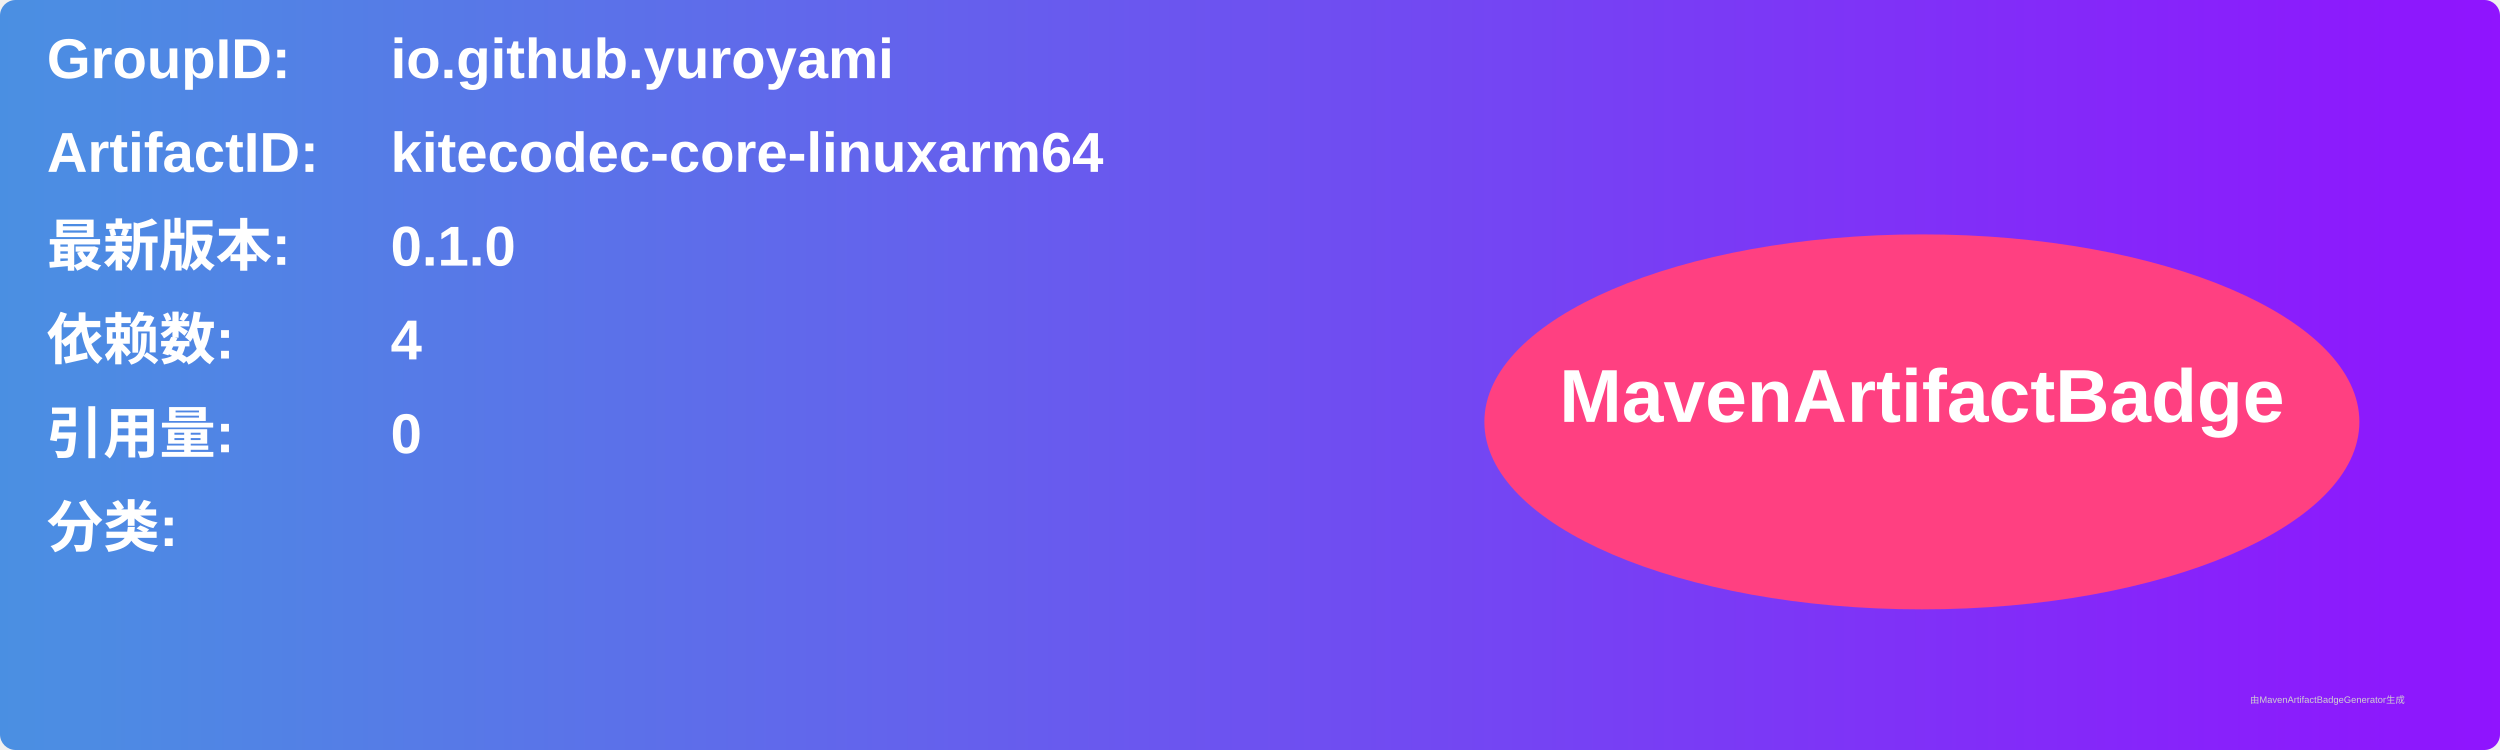
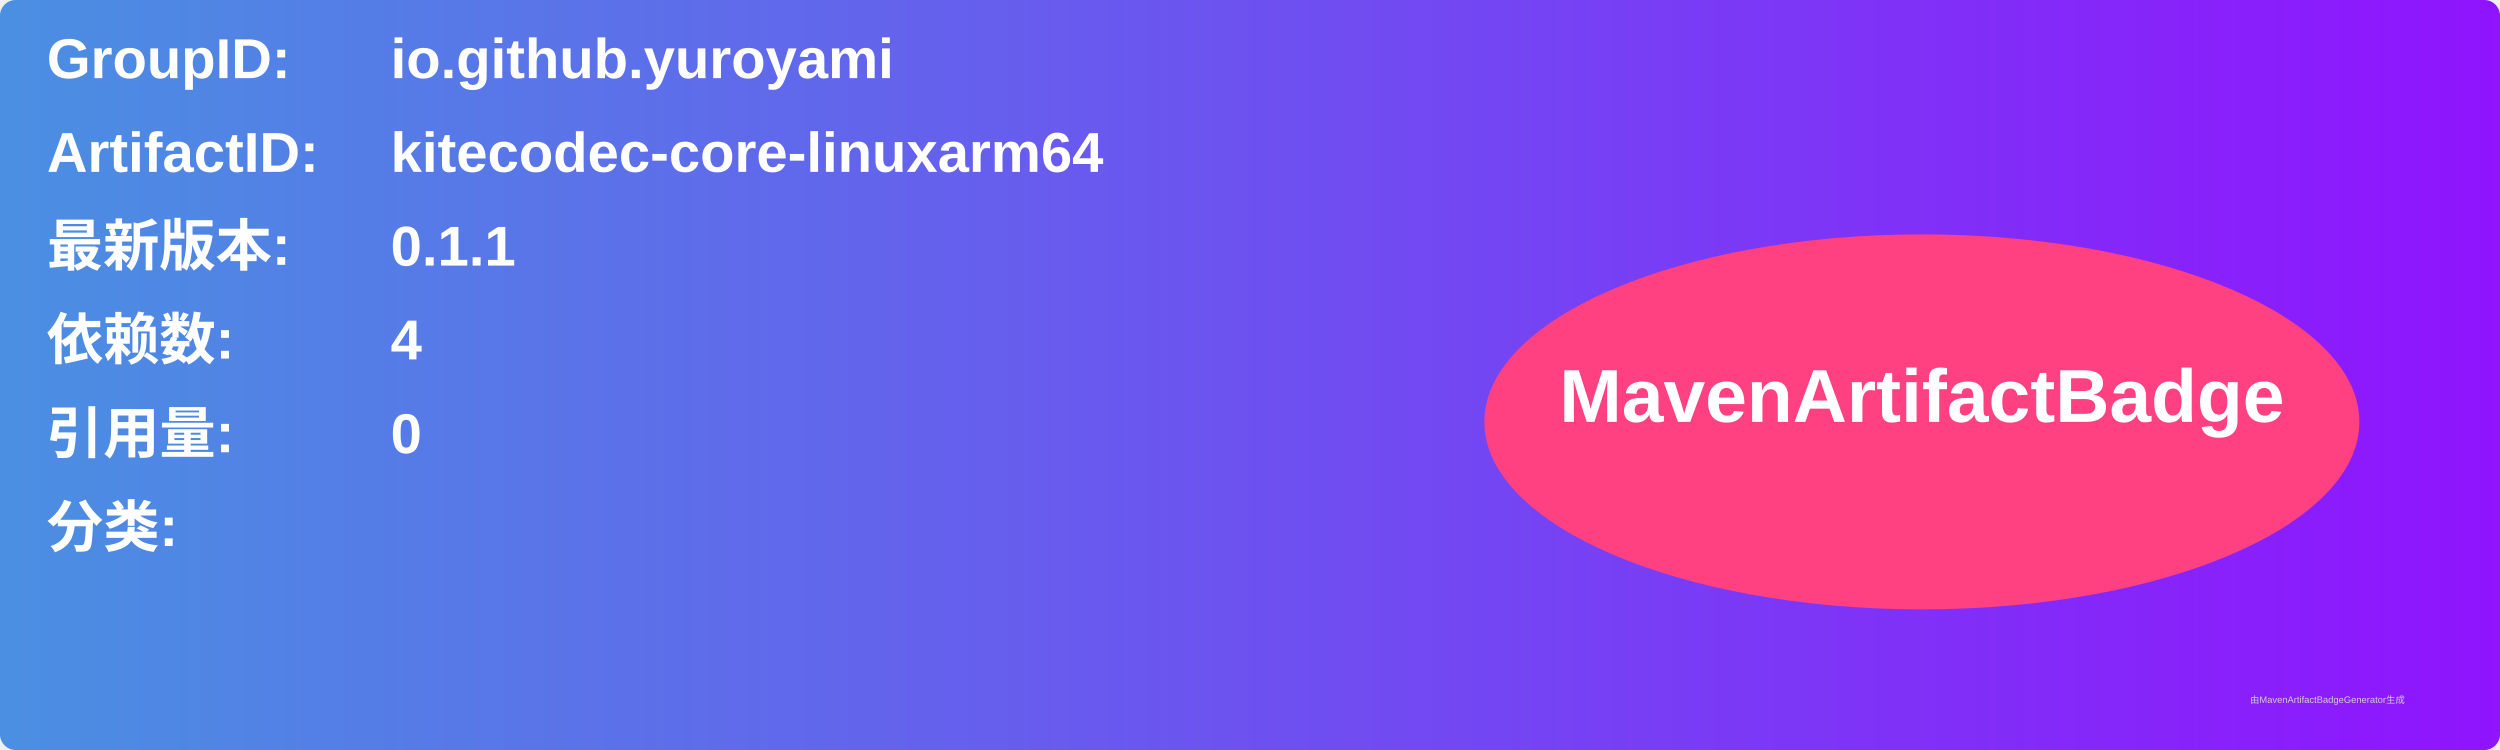
<svg xmlns="http://www.w3.org/2000/svg" width="800" height="240" viewBox="0 0 800 240">
  <linearGradient id="grad" x1="0%" y1="0%" x2="100%" y2="0%">
    <stop offset="0%" stop-color="#4a90e2" />
    <stop offset="100%" stop-color="#9013fe" />
  </linearGradient>
  <rect width="100%" height="100%" rx="5" ry="5" fill="url(#grad)" />
  <g transform="translate(15, 15)">
    <text x="0" y="10" font-family="Arial" font-size="18" fill="white" font-weight="bold" width="260">GroupID:</text>
    <text x="110" y="10" font-family="Arial" font-size="18" fill="white" font-weight="bold" width="460">io.github.yuroyami</text>
    <text x="0" y="40" font-family="Arial" font-size="18" fill="white" font-weight="bold" width="260">ArtifactID:</text>
    <text x="110" y="40" font-family="Arial" font-size="18" fill="white" font-weight="bold" width="460">kitecodec-core-linuxarm64</text>
    <text x="0" y="70" font-family="Arial" font-size="18" fill="white" font-weight="bold">最新版本:</text>
    <text x="110" y="70" font-family="Arial" font-size="18" fill="white" font-weight="bold">
-       <tspan font-weight="bold">0.1.0</tspan>
+       <tspan font-weight="bold">0.1.1</tspan>
    </text>
    <text x="0" y="100" font-family="Arial" font-size="18" fill="white" font-weight="bold">依赖数: </text>
    <text x="110" y="100" font-family="Arial" font-size="18" fill="white">
      <tspan font-weight="bold">4</tspan>
    </text>
    <text x="0" y="130" font-family="Arial" font-size="18" fill="white" font-weight="bold">引用量: </text>
    <text x="110" y="130" font-family="Arial" font-size="18" fill="white">
      <tspan font-weight="bold">0</tspan>
    </text>
    <text x="0" y="160" font-family="Arial" font-size="18" fill="white" font-weight="bold">分类:</text>
    <text x="10" y="190" font-family="Arial" font-size="10" fill="white">
      <tspan font-weight="bold" />
    </text>
    <ellipse cx="600" cy="120" rx="140" ry="60" fill="#ff4081" />
    <text x="600" y="120" text-anchor="middle" font-family="Arial" font-size="24" fill="white" font-weight="bold">MavenArtifactBadge</text>
  </g>
  <text x="720" y="225" font-family="Arial" font-size="3" fill="#d0d0d0">由MavenArtifactBadgeGenerator生成</text>
</svg>
